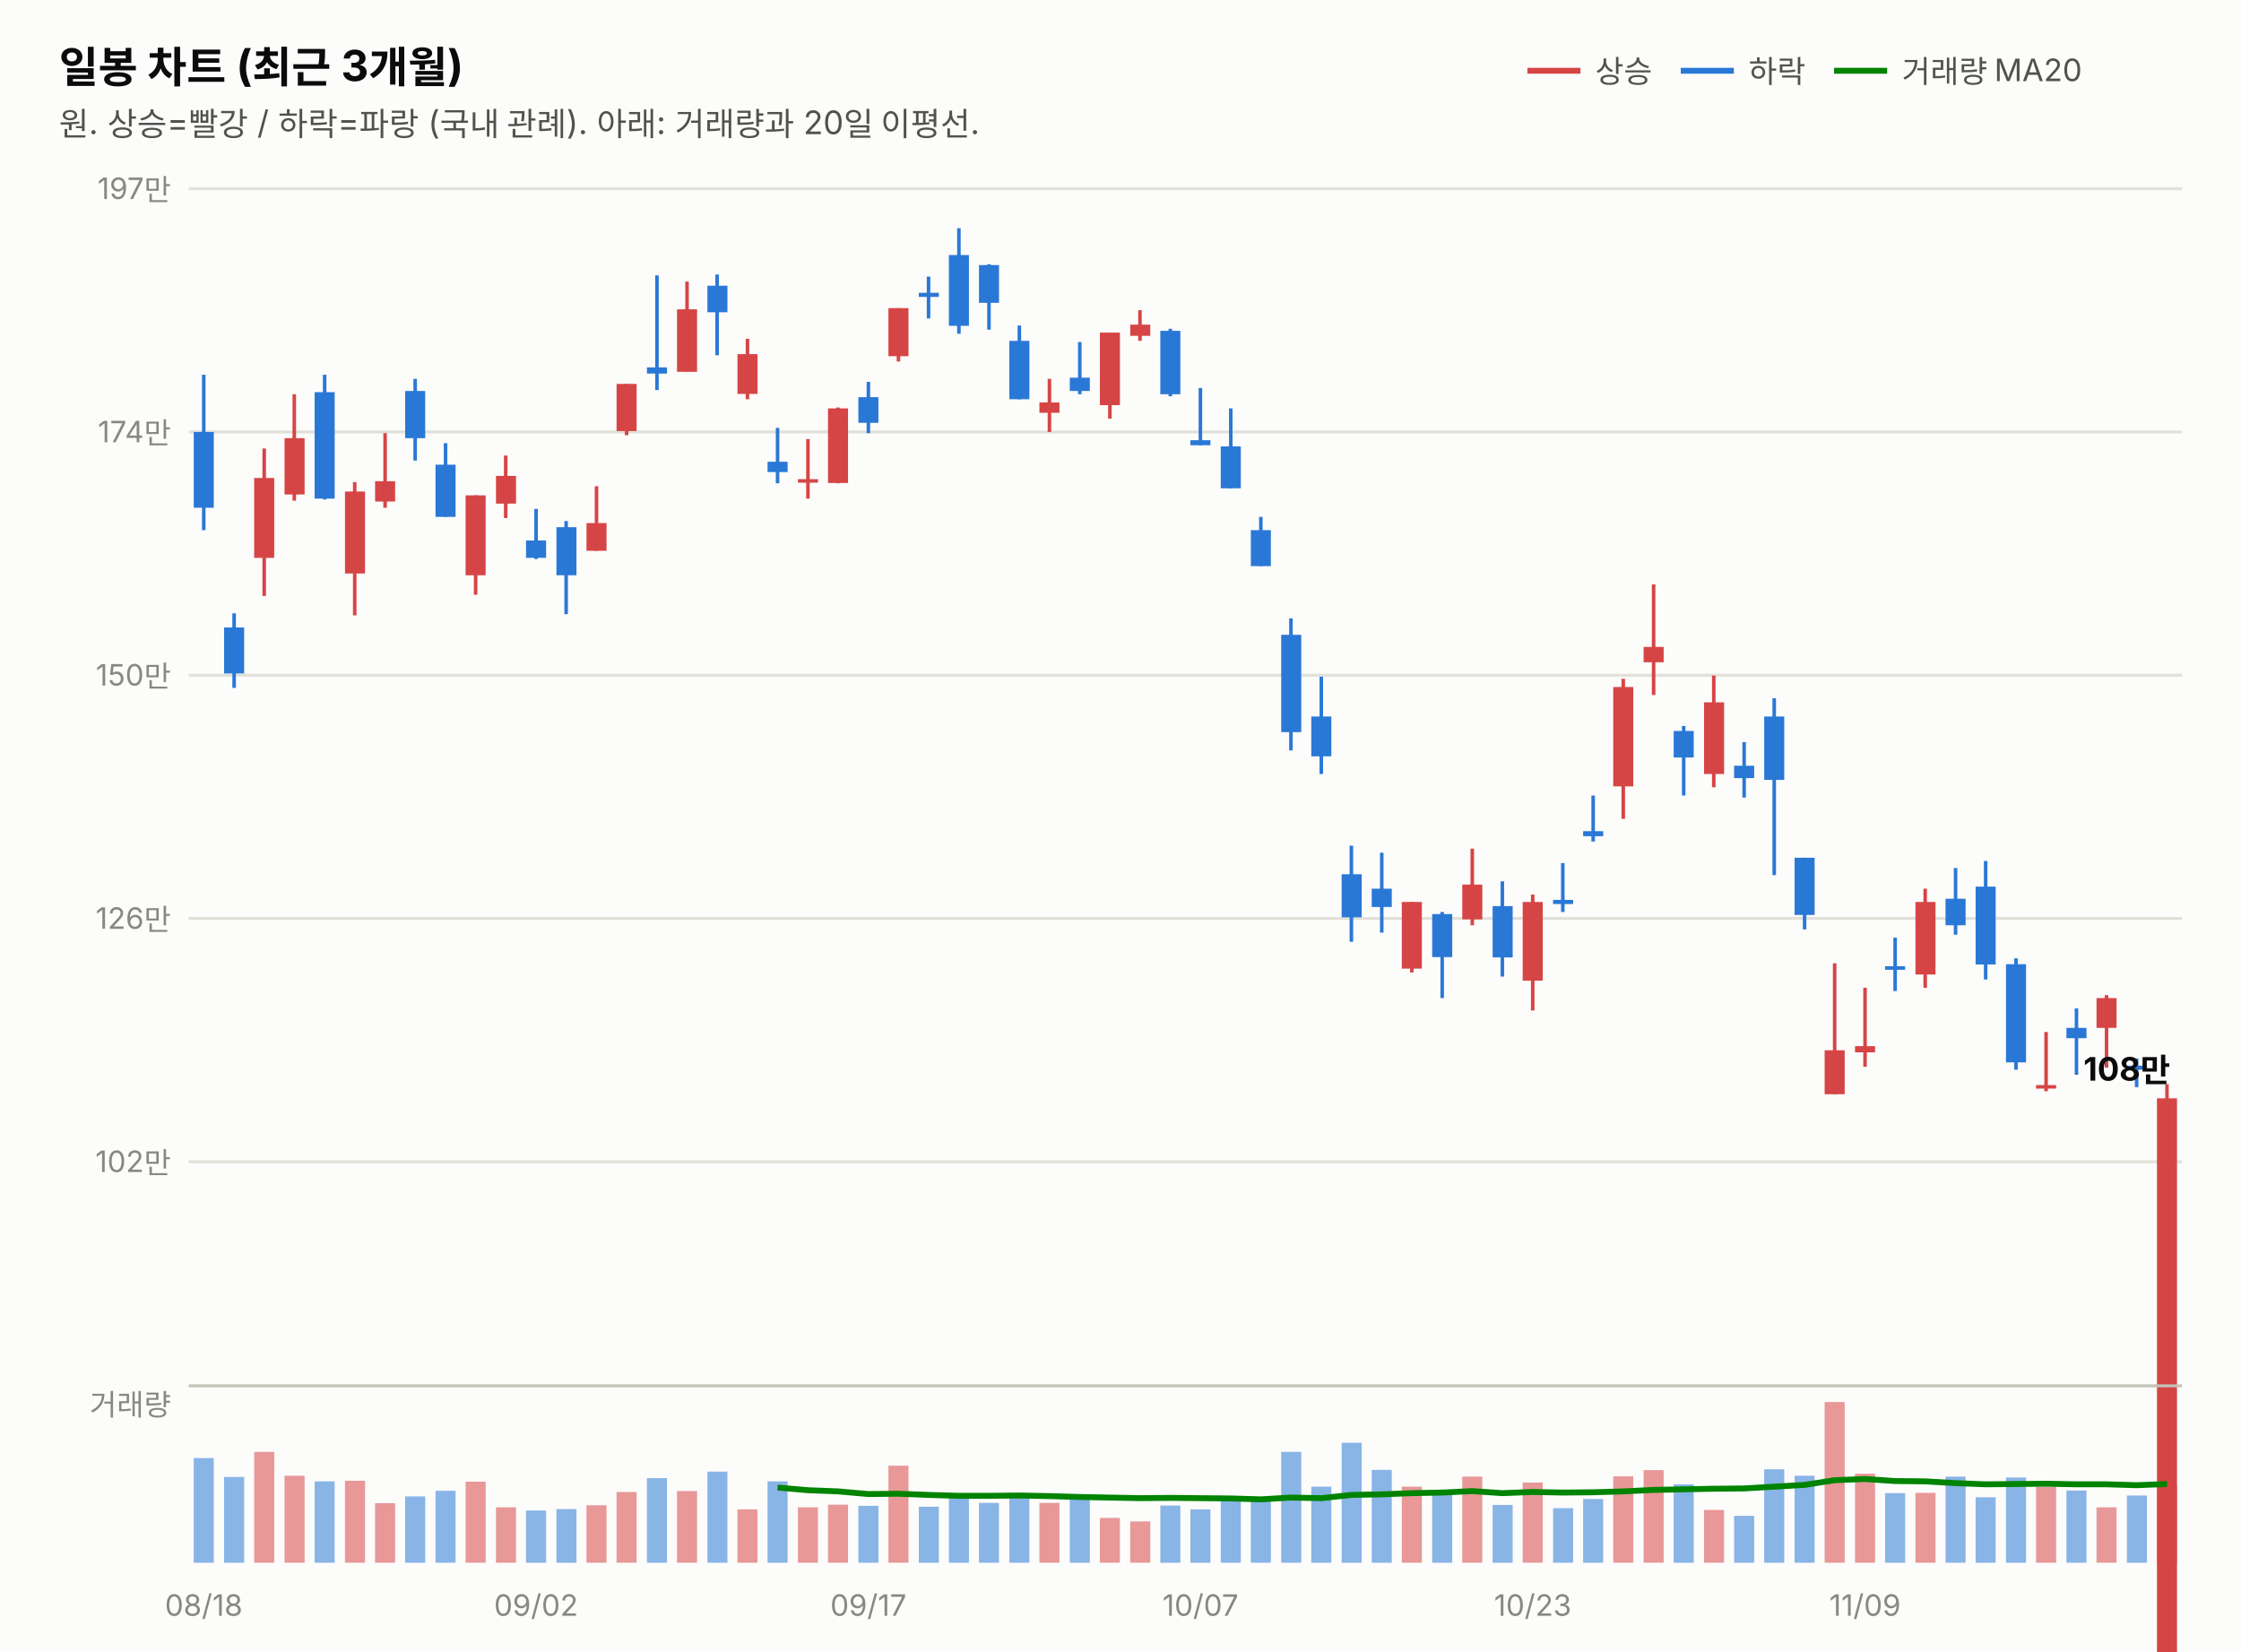
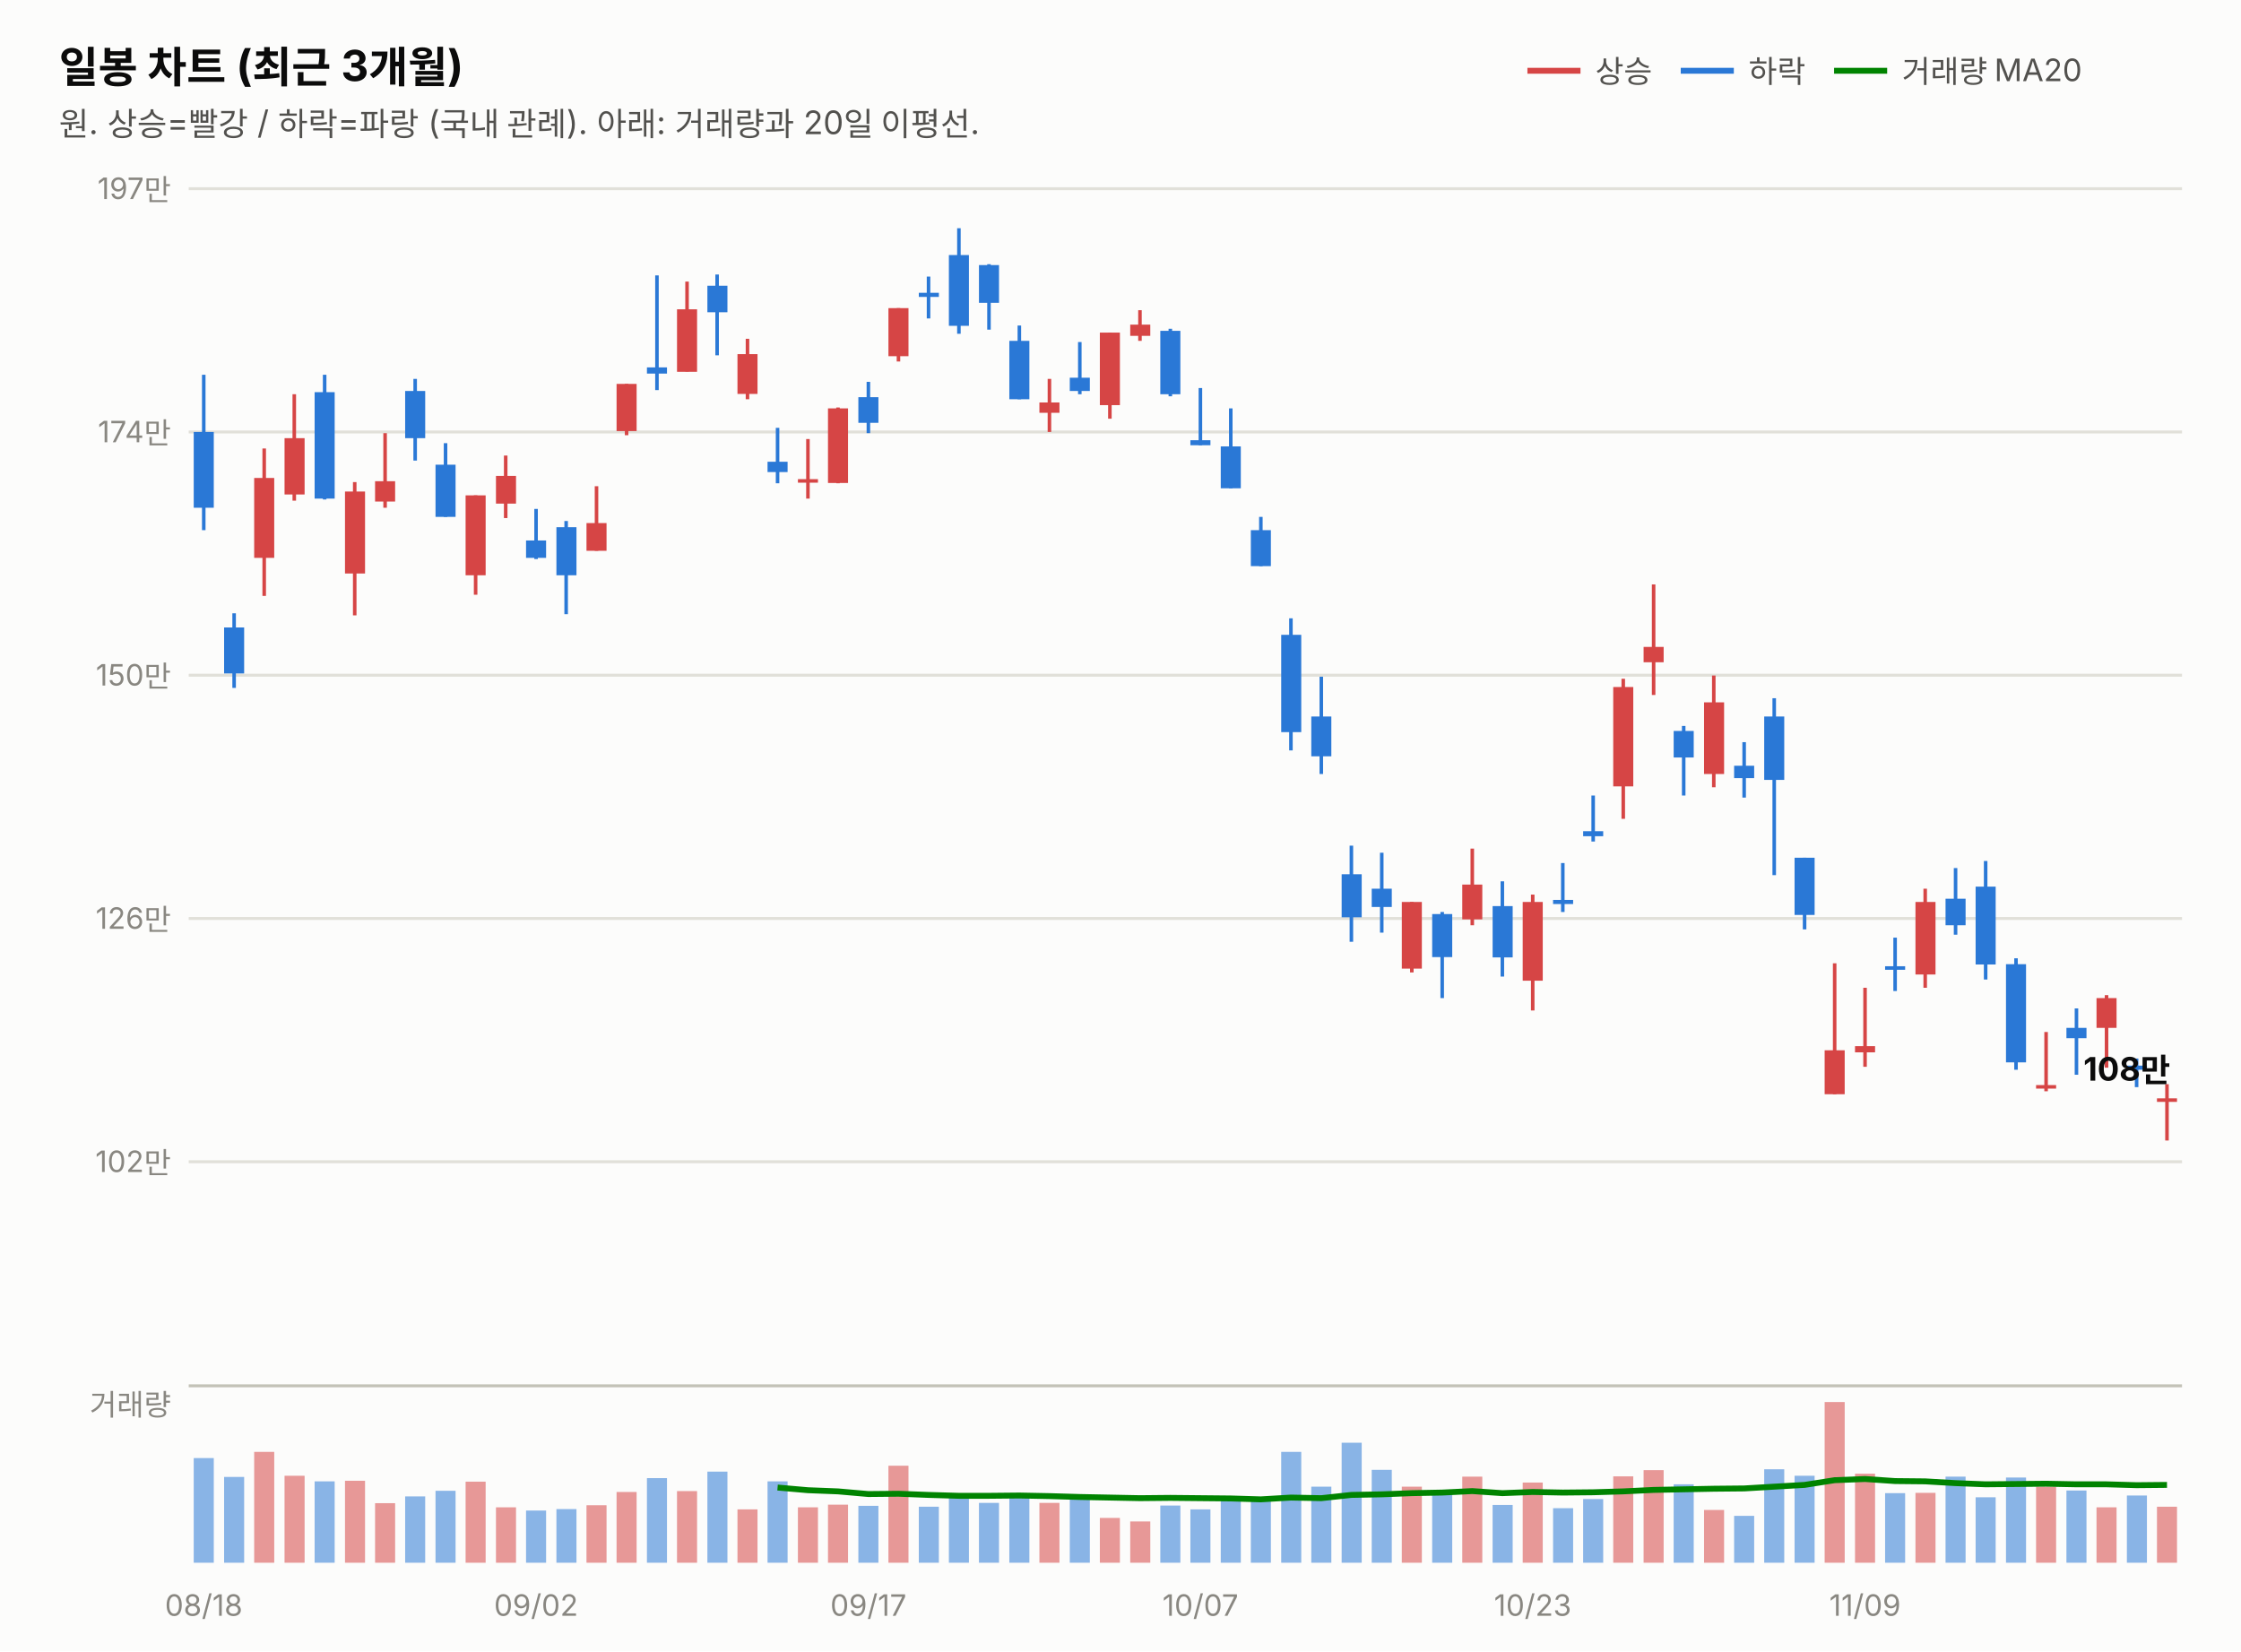
<svg xmlns="http://www.w3.org/2000/svg" width="760" height="560" viewBox="0 0 760 560" font-family="system-ui,-apple-system,&quot;Segoe UI&quot;,&quot;Malgun Gothic&quot;,&quot;Apple SD Gothic Neo&quot;,sans-serif">
  <rect width="760" height="560" fill="#fcfcfb" />
  <text x="20" y="28" font-size="14.5" font-weight="700" fill="#0b0b0b">일봉 차트 (최근 3개월)</text>
  <text x="20" y="46" font-size="11" fill="#52514e">원. 상승=빨강 / 하락=파랑 (국내 관례). 아래: 거래량과 20일 이평선.</text>
  <line x1="518" y1="24" x2="536" y2="24" stroke="#d64545" stroke-width="2" />
  <text x="541" y="28" font-size="10.5" fill="#52514e">상승</text>
  <line x1="570" y1="24" x2="588" y2="24" stroke="#2a78d6" stroke-width="2" />
  <text x="593" y="28" font-size="10.5" fill="#52514e">하락</text>
  <line x1="622" y1="24" x2="640" y2="24" stroke="#008300" stroke-width="2" />
  <text x="645" y="28" font-size="10.5" fill="#52514e">거래량 MA20</text>
  <line x1="64" y1="394.0" x2="740" y2="394.0" stroke="#e1e0d9" stroke-width="1" />
  <text x="58" y="397.5" font-size="10" fill="#898781" text-anchor="end" style="font-variant-numeric:tabular-nums">102만</text>
  <line x1="64" y1="311.5" x2="740" y2="311.5" stroke="#e1e0d9" stroke-width="1" />
  <text x="58" y="315.0" font-size="10" fill="#898781" text-anchor="end" style="font-variant-numeric:tabular-nums">126만</text>
  <line x1="64" y1="229.0" x2="740" y2="229.0" stroke="#e1e0d9" stroke-width="1" />
  <text x="58" y="232.5" font-size="10" fill="#898781" text-anchor="end" style="font-variant-numeric:tabular-nums">150만</text>
  <line x1="64" y1="146.5" x2="740" y2="146.5" stroke="#e1e0d9" stroke-width="1" />
  <text x="58" y="150.0" font-size="10" fill="#898781" text-anchor="end" style="font-variant-numeric:tabular-nums">174만</text>
  <line x1="64" y1="64.0" x2="740" y2="64.0" stroke="#e1e0d9" stroke-width="1" />
  <text x="58" y="67.5" font-size="10" fill="#898781" text-anchor="end" style="font-variant-numeric:tabular-nums">197만</text>
  <line x1="69.1" y1="127.1" x2="69.1" y2="179.8" stroke="#2a78d6" stroke-width="1.2" />
  <rect x="65.7" y="146.5" width="6.8" height="25.7" fill="#2a78d6" />
  <line x1="79.4" y1="208.0" x2="79.4" y2="233.3" stroke="#2a78d6" stroke-width="1.2" />
  <rect x="76.0" y="212.8" width="6.8" height="15.6" fill="#2a78d6" />
  <line x1="89.6" y1="152.1" x2="89.6" y2="202.1" stroke="#d64545" stroke-width="1.2" />
  <rect x="86.2" y="162.1" width="6.8" height="27.1" fill="#d64545" />
  <line x1="99.8" y1="133.7" x2="99.8" y2="169.8" stroke="#d64545" stroke-width="1.2" />
  <rect x="96.5" y="148.6" width="6.8" height="19.1" fill="#d64545" />
  <line x1="110.1" y1="127.1" x2="110.1" y2="169.4" stroke="#2a78d6" stroke-width="1.2" />
  <rect x="106.7" y="133.0" width="6.8" height="36.1" fill="#2a78d6" />
  <line x1="120.3" y1="163.5" x2="120.3" y2="208.7" stroke="#d64545" stroke-width="1.2" />
  <rect x="117.0" y="166.7" width="6.8" height="27.8" fill="#d64545" />
  <line x1="130.6" y1="146.9" x2="130.6" y2="172.2" stroke="#d64545" stroke-width="1.2" />
  <rect x="127.2" y="163.2" width="6.8" height="6.9" fill="#d64545" />
  <line x1="140.8" y1="128.5" x2="140.8" y2="156.2" stroke="#2a78d6" stroke-width="1.2" />
  <rect x="137.4" y="132.6" width="6.8" height="16.0" fill="#2a78d6" />
  <line x1="151.1" y1="150.3" x2="151.1" y2="175.3" stroke="#2a78d6" stroke-width="1.2" />
  <rect x="147.7" y="157.6" width="6.8" height="17.7" fill="#2a78d6" />
  <line x1="161.3" y1="168.0" x2="161.3" y2="201.7" stroke="#d64545" stroke-width="1.2" />
  <rect x="157.9" y="168.0" width="6.8" height="27.1" fill="#d64545" />
  <line x1="171.5" y1="154.5" x2="171.5" y2="175.7" stroke="#d64545" stroke-width="1.2" />
  <rect x="168.2" y="161.4" width="6.8" height="9.4" fill="#d64545" />
  <line x1="181.8" y1="172.6" x2="181.8" y2="189.6" stroke="#2a78d6" stroke-width="1.2" />
  <rect x="178.4" y="183.3" width="6.8" height="5.9" fill="#2a78d6" />
  <line x1="192.0" y1="176.7" x2="192.0" y2="208.3" stroke="#2a78d6" stroke-width="1.2" />
  <rect x="188.7" y="178.8" width="6.8" height="16.3" fill="#2a78d6" />
  <line x1="202.3" y1="164.9" x2="202.3" y2="186.8" stroke="#d64545" stroke-width="1.2" />
  <rect x="198.9" y="177.4" width="6.8" height="9.4" fill="#d64545" />
  <line x1="212.5" y1="130.2" x2="212.5" y2="147.6" stroke="#d64545" stroke-width="1.2" />
  <rect x="209.1" y="130.2" width="6.8" height="16.0" fill="#d64545" />
  <line x1="222.8" y1="93.4" x2="222.8" y2="132.3" stroke="#2a78d6" stroke-width="1.2" />
  <rect x="219.4" y="124.6" width="6.8" height="2.1" fill="#2a78d6" />
  <line x1="233.0" y1="95.5" x2="233.0" y2="126.0" stroke="#d64545" stroke-width="1.2" />
  <rect x="229.6" y="104.9" width="6.8" height="21.2" fill="#d64545" />
  <line x1="243.2" y1="93.1" x2="243.2" y2="120.5" stroke="#2a78d6" stroke-width="1.2" />
  <rect x="239.9" y="96.9" width="6.8" height="9.0" fill="#2a78d6" />
  <line x1="253.5" y1="114.9" x2="253.5" y2="135.4" stroke="#d64545" stroke-width="1.2" />
  <rect x="250.1" y="120.1" width="6.8" height="13.5" fill="#d64545" />
  <line x1="263.7" y1="145.1" x2="263.7" y2="163.9" stroke="#2a78d6" stroke-width="1.2" />
  <rect x="260.3" y="156.6" width="6.8" height="3.5" fill="#2a78d6" />
  <line x1="274.0" y1="148.9" x2="274.0" y2="169.1" stroke="#d64545" stroke-width="1.2" />
  <rect x="270.6" y="162.5" width="6.8" height="1.2" fill="#d64545" />
  <line x1="284.2" y1="138.2" x2="284.2" y2="163.9" stroke="#d64545" stroke-width="1.2" />
  <rect x="280.8" y="138.5" width="6.8" height="25.3" fill="#d64545" />
  <line x1="294.5" y1="129.5" x2="294.5" y2="146.9" stroke="#2a78d6" stroke-width="1.2" />
  <rect x="291.1" y="134.7" width="6.8" height="8.7" fill="#2a78d6" />
  <line x1="304.7" y1="104.5" x2="304.7" y2="122.6" stroke="#d64545" stroke-width="1.2" />
  <rect x="301.3" y="104.5" width="6.8" height="16.3" fill="#d64545" />
  <line x1="314.9" y1="93.8" x2="314.9" y2="108.0" stroke="#2a78d6" stroke-width="1.2" />
  <rect x="311.6" y="99.3" width="6.8" height="1.4" fill="#2a78d6" />
  <line x1="325.2" y1="77.4" x2="325.2" y2="113.2" stroke="#2a78d6" stroke-width="1.2" />
  <rect x="321.8" y="86.5" width="6.8" height="24.0" fill="#2a78d6" />
  <line x1="335.4" y1="89.6" x2="335.4" y2="111.8" stroke="#2a78d6" stroke-width="1.2" />
  <rect x="332.0" y="89.9" width="6.8" height="12.8" fill="#2a78d6" />
  <line x1="345.7" y1="110.4" x2="345.7" y2="135.4" stroke="#2a78d6" stroke-width="1.2" />
  <rect x="342.3" y="115.6" width="6.8" height="19.8" fill="#2a78d6" />
  <line x1="355.9" y1="128.5" x2="355.9" y2="146.5" stroke="#d64545" stroke-width="1.2" />
  <rect x="352.5" y="136.5" width="6.8" height="3.5" fill="#d64545" />
  <line x1="366.2" y1="116.0" x2="366.2" y2="133.7" stroke="#2a78d6" stroke-width="1.2" />
  <rect x="362.8" y="128.1" width="6.8" height="4.5" fill="#2a78d6" />
  <line x1="376.4" y1="112.8" x2="376.4" y2="142.0" stroke="#d64545" stroke-width="1.2" />
  <rect x="373.0" y="112.8" width="6.8" height="24.6" fill="#d64545" />
  <line x1="386.6" y1="105.2" x2="386.6" y2="115.6" stroke="#d64545" stroke-width="1.2" />
  <rect x="383.3" y="110.1" width="6.8" height="3.8" fill="#d64545" />
  <line x1="396.9" y1="111.5" x2="396.9" y2="134.4" stroke="#2a78d6" stroke-width="1.2" />
  <rect x="393.5" y="112.2" width="6.8" height="21.5" fill="#2a78d6" />
  <line x1="407.1" y1="131.6" x2="407.1" y2="151.0" stroke="#2a78d6" stroke-width="1.2" />
  <rect x="403.7" y="149.3" width="6.8" height="1.7" fill="#2a78d6" />
  <line x1="417.4" y1="138.5" x2="417.4" y2="165.6" stroke="#2a78d6" stroke-width="1.2" />
  <rect x="414.0" y="151.4" width="6.8" height="14.2" fill="#2a78d6" />
  <line x1="427.6" y1="175.3" x2="427.6" y2="192.0" stroke="#2a78d6" stroke-width="1.2" />
  <rect x="424.2" y="179.8" width="6.8" height="12.2" fill="#2a78d6" />
  <line x1="437.8" y1="209.7" x2="437.8" y2="254.5" stroke="#2a78d6" stroke-width="1.2" />
  <rect x="434.5" y="215.3" width="6.8" height="33.0" fill="#2a78d6" />
  <line x1="448.1" y1="229.5" x2="448.1" y2="262.5" stroke="#2a78d6" stroke-width="1.2" />
  <rect x="444.7" y="243.0" width="6.8" height="13.5" fill="#2a78d6" />
  <line x1="458.3" y1="286.8" x2="458.3" y2="319.4" stroke="#2a78d6" stroke-width="1.2" />
  <rect x="455.0" y="296.5" width="6.8" height="14.6" fill="#2a78d6" />
  <line x1="468.6" y1="289.2" x2="468.6" y2="316.3" stroke="#2a78d6" stroke-width="1.2" />
  <rect x="465.2" y="301.4" width="6.8" height="6.2" fill="#2a78d6" />
  <line x1="478.8" y1="305.9" x2="478.8" y2="329.8" stroke="#d64545" stroke-width="1.2" />
  <rect x="475.4" y="305.9" width="6.8" height="22.6" fill="#d64545" />
  <line x1="489.1" y1="309.3" x2="489.1" y2="338.5" stroke="#2a78d6" stroke-width="1.2" />
  <rect x="485.7" y="310.0" width="6.8" height="14.6" fill="#2a78d6" />
  <line x1="499.3" y1="287.8" x2="499.3" y2="313.8" stroke="#d64545" stroke-width="1.2" />
  <rect x="495.9" y="300.0" width="6.8" height="11.8" fill="#d64545" />
  <line x1="509.5" y1="298.9" x2="509.5" y2="331.2" stroke="#2a78d6" stroke-width="1.2" />
  <rect x="506.2" y="307.3" width="6.8" height="17.4" fill="#2a78d6" />
  <line x1="519.8" y1="303.4" x2="519.8" y2="342.7" stroke="#d64545" stroke-width="1.2" />
  <rect x="516.4" y="305.9" width="6.8" height="26.7" fill="#d64545" />
  <line x1="530.0" y1="292.7" x2="530.0" y2="309.3" stroke="#2a78d6" stroke-width="1.2" />
  <rect x="526.7" y="305.2" width="6.8" height="1.4" fill="#2a78d6" />
  <line x1="540.3" y1="269.8" x2="540.3" y2="285.4" stroke="#2a78d6" stroke-width="1.2" />
  <rect x="536.9" y="281.9" width="6.8" height="1.7" fill="#2a78d6" />
  <line x1="550.5" y1="230.2" x2="550.5" y2="277.7" stroke="#d64545" stroke-width="1.2" />
  <rect x="547.1" y="233.0" width="6.8" height="33.7" fill="#d64545" />
  <line x1="560.8" y1="198.2" x2="560.8" y2="235.7" stroke="#d64545" stroke-width="1.2" />
  <rect x="557.4" y="219.4" width="6.8" height="5.2" fill="#d64545" />
  <line x1="571.0" y1="246.2" x2="571.0" y2="269.8" stroke="#2a78d6" stroke-width="1.2" />
  <rect x="567.6" y="247.9" width="6.8" height="9.0" fill="#2a78d6" />
  <line x1="581.2" y1="229.1" x2="581.2" y2="267.0" stroke="#d64545" stroke-width="1.2" />
  <rect x="577.9" y="238.2" width="6.8" height="24.3" fill="#d64545" />
  <line x1="591.5" y1="251.7" x2="591.5" y2="270.5" stroke="#2a78d6" stroke-width="1.2" />
  <rect x="588.1" y="259.7" width="6.8" height="4.2" fill="#2a78d6" />
  <line x1="601.7" y1="236.8" x2="601.7" y2="296.8" stroke="#2a78d6" stroke-width="1.2" />
  <rect x="598.3" y="243.0" width="6.8" height="21.5" fill="#2a78d6" />
  <line x1="612.0" y1="290.9" x2="612.0" y2="315.2" stroke="#2a78d6" stroke-width="1.2" />
  <rect x="608.6" y="290.9" width="6.8" height="19.4" fill="#2a78d6" />
  <line x1="622.2" y1="326.7" x2="622.2" y2="371.1" stroke="#d64545" stroke-width="1.2" />
  <rect x="618.8" y="356.2" width="6.8" height="14.9" fill="#d64545" />
  <line x1="632.5" y1="335.0" x2="632.5" y2="361.8" stroke="#d64545" stroke-width="1.2" />
  <rect x="629.1" y="354.8" width="6.8" height="2.1" fill="#d64545" />
  <line x1="642.7" y1="318.0" x2="642.7" y2="336.1" stroke="#2a78d6" stroke-width="1.2" />
  <rect x="639.3" y="327.7" width="6.8" height="1.2" fill="#2a78d6" />
  <line x1="652.9" y1="301.4" x2="652.9" y2="335.0" stroke="#d64545" stroke-width="1.2" />
  <rect x="649.6" y="305.9" width="6.8" height="24.6" fill="#d64545" />
  <line x1="663.2" y1="294.4" x2="663.2" y2="317.0" stroke="#2a78d6" stroke-width="1.2" />
  <rect x="659.8" y="304.8" width="6.8" height="9.0" fill="#2a78d6" />
  <line x1="673.4" y1="292.0" x2="673.4" y2="332.2" stroke="#2a78d6" stroke-width="1.2" />
  <rect x="670.0" y="300.7" width="6.8" height="26.4" fill="#2a78d6" />
  <line x1="683.7" y1="325.0" x2="683.7" y2="362.8" stroke="#2a78d6" stroke-width="1.2" />
  <rect x="680.3" y="327.0" width="6.8" height="33.3" fill="#2a78d6" />
  <line x1="693.9" y1="350.0" x2="693.9" y2="370.1" stroke="#d64545" stroke-width="1.2" />
  <rect x="690.5" y="368.0" width="6.8" height="1.2" fill="#d64545" />
  <line x1="704.2" y1="342.0" x2="704.2" y2="364.5" stroke="#2a78d6" stroke-width="1.2" />
  <rect x="700.8" y="348.6" width="6.8" height="3.5" fill="#2a78d6" />
  <line x1="714.4" y1="337.5" x2="714.4" y2="362.1" stroke="#d64545" stroke-width="1.2" />
  <rect x="711.0" y="338.5" width="6.8" height="10.1" fill="#d64545" />
  <line x1="724.6" y1="359.0" x2="724.6" y2="368.7" stroke="#2a78d6" stroke-width="1.2" />
  <rect x="721.3" y="361.4" width="6.8" height="1.4" fill="#2a78d6" />
  <line x1="734.9" y1="367.7" x2="734.9" y2="386.8" stroke="#d64545" stroke-width="1.2" />
-   <rect x="731.5" y="372.5" width="6.8" height="376.7" fill="#d64545" />
+   <rect x="731.5" y="372.5" width="6.8" height="1.2" fill="#d64545" />
  <text x="736" y="366.5" font-size="11" font-weight="700" fill="#0b0b0b" text-anchor="end" style="font-variant-numeric:tabular-nums">108만</text>
  <line x1="64" y1="470" x2="740" y2="470" stroke="#c3c2b7" stroke-width="1" />
  <text x="58" y="480" font-size="10" fill="#898781" text-anchor="end">거래량</text>
  <rect x="65.7" y="494.5" width="6.8" height="35.5" fill="#2a78d6" opacity="0.55" />
  <rect x="76.0" y="500.9" width="6.8" height="29.1" fill="#2a78d6" opacity="0.55" />
  <rect x="86.2" y="492.4" width="6.8" height="37.6" fill="#d64545" opacity="0.55" />
  <rect x="96.5" y="500.5" width="6.8" height="29.5" fill="#d64545" opacity="0.55" />
  <rect x="106.7" y="502.4" width="6.8" height="27.6" fill="#2a78d6" opacity="0.55" />
  <rect x="117.0" y="502.2" width="6.8" height="27.8" fill="#d64545" opacity="0.55" />
  <rect x="127.2" y="509.8" width="6.8" height="20.2" fill="#d64545" opacity="0.55" />
  <rect x="137.4" y="507.5" width="6.8" height="22.5" fill="#2a78d6" opacity="0.55" />
  <rect x="147.7" y="505.6" width="6.8" height="24.4" fill="#2a78d6" opacity="0.55" />
  <rect x="157.9" y="502.5" width="6.8" height="27.5" fill="#d64545" opacity="0.55" />
  <rect x="168.2" y="511.2" width="6.8" height="18.8" fill="#d64545" opacity="0.55" />
  <rect x="178.4" y="512.3" width="6.8" height="17.7" fill="#2a78d6" opacity="0.55" />
  <rect x="188.7" y="511.8" width="6.8" height="18.2" fill="#2a78d6" opacity="0.55" />
  <rect x="198.9" y="510.5" width="6.8" height="19.5" fill="#d64545" opacity="0.55" />
  <rect x="209.1" y="506.0" width="6.8" height="24.0" fill="#d64545" opacity="0.55" />
  <rect x="219.4" y="501.3" width="6.8" height="28.7" fill="#2a78d6" opacity="0.55" />
  <rect x="229.6" y="505.7" width="6.8" height="24.3" fill="#d64545" opacity="0.55" />
  <rect x="239.9" y="499.1" width="6.8" height="30.9" fill="#2a78d6" opacity="0.55" />
  <rect x="250.1" y="511.9" width="6.8" height="18.1" fill="#d64545" opacity="0.55" />
  <rect x="260.3" y="502.4" width="6.8" height="27.6" fill="#2a78d6" opacity="0.55" />
  <rect x="270.6" y="511.2" width="6.8" height="18.8" fill="#d64545" opacity="0.55" />
  <rect x="280.8" y="510.3" width="6.8" height="19.7" fill="#d64545" opacity="0.55" />
  <rect x="291.1" y="510.7" width="6.8" height="19.3" fill="#2a78d6" opacity="0.55" />
  <rect x="301.3" y="497.1" width="6.8" height="32.9" fill="#d64545" opacity="0.55" />
  <rect x="311.6" y="511.0" width="6.8" height="19.0" fill="#2a78d6" opacity="0.55" />
  <rect x="321.8" y="507.4" width="6.8" height="22.6" fill="#2a78d6" opacity="0.55" />
  <rect x="332.0" y="509.7" width="6.8" height="20.3" fill="#2a78d6" opacity="0.55" />
  <rect x="342.3" y="507.2" width="6.8" height="22.8" fill="#2a78d6" opacity="0.55" />
  <rect x="352.5" y="509.7" width="6.8" height="20.3" fill="#d64545" opacity="0.55" />
  <rect x="362.8" y="507.4" width="6.8" height="22.6" fill="#2a78d6" opacity="0.55" />
  <rect x="373.0" y="514.8" width="6.8" height="15.2" fill="#d64545" opacity="0.55" />
  <rect x="383.3" y="516.0" width="6.8" height="14.0" fill="#d64545" opacity="0.55" />
  <rect x="393.5" y="510.6" width="6.8" height="19.4" fill="#2a78d6" opacity="0.55" />
  <rect x="403.7" y="511.9" width="6.8" height="18.1" fill="#2a78d6" opacity="0.55" />
  <rect x="414.0" y="507.9" width="6.8" height="22.1" fill="#2a78d6" opacity="0.55" />
  <rect x="424.2" y="508.5" width="6.8" height="21.5" fill="#2a78d6" opacity="0.55" />
  <rect x="434.5" y="492.4" width="6.8" height="37.6" fill="#2a78d6" opacity="0.55" />
  <rect x="444.7" y="504.2" width="6.8" height="25.8" fill="#2a78d6" opacity="0.55" />
  <rect x="455.0" y="489.3" width="6.8" height="40.7" fill="#2a78d6" opacity="0.55" />
  <rect x="465.2" y="498.5" width="6.8" height="31.5" fill="#2a78d6" opacity="0.55" />
  <rect x="475.4" y="504.2" width="6.8" height="25.8" fill="#d64545" opacity="0.55" />
  <rect x="485.7" y="506.1" width="6.8" height="23.9" fill="#2a78d6" opacity="0.55" />
  <rect x="495.9" y="500.8" width="6.8" height="29.2" fill="#d64545" opacity="0.55" />
  <rect x="506.2" y="510.4" width="6.8" height="19.6" fill="#2a78d6" opacity="0.55" />
  <rect x="516.4" y="502.8" width="6.8" height="27.2" fill="#d64545" opacity="0.55" />
  <rect x="526.7" y="511.5" width="6.8" height="18.5" fill="#2a78d6" opacity="0.55" />
  <rect x="536.9" y="508.4" width="6.8" height="21.6" fill="#2a78d6" opacity="0.55" />
  <rect x="547.1" y="500.7" width="6.8" height="29.3" fill="#d64545" opacity="0.55" />
  <rect x="557.4" y="498.6" width="6.8" height="31.4" fill="#d64545" opacity="0.55" />
  <rect x="567.6" y="503.4" width="6.8" height="26.6" fill="#2a78d6" opacity="0.55" />
  <rect x="577.9" y="512.1" width="6.8" height="17.9" fill="#d64545" opacity="0.55" />
  <rect x="588.1" y="514.1" width="6.8" height="15.9" fill="#2a78d6" opacity="0.55" />
  <rect x="598.3" y="498.3" width="6.8" height="31.7" fill="#2a78d6" opacity="0.55" />
  <rect x="608.6" y="500.5" width="6.8" height="29.5" fill="#2a78d6" opacity="0.55" />
  <rect x="618.8" y="475.5" width="6.8" height="54.5" fill="#d64545" opacity="0.55" />
  <rect x="629.1" y="499.8" width="6.8" height="30.2" fill="#d64545" opacity="0.55" />
  <rect x="639.3" y="506.4" width="6.8" height="23.6" fill="#2a78d6" opacity="0.55" />
  <rect x="649.6" y="506.3" width="6.8" height="23.7" fill="#d64545" opacity="0.55" />
  <rect x="659.8" y="500.8" width="6.8" height="29.2" fill="#2a78d6" opacity="0.55" />
  <rect x="670.0" y="507.8" width="6.8" height="22.2" fill="#2a78d6" opacity="0.55" />
  <rect x="680.3" y="501.1" width="6.8" height="28.9" fill="#2a78d6" opacity="0.55" />
  <rect x="690.5" y="504.2" width="6.8" height="25.8" fill="#d64545" opacity="0.55" />
  <rect x="700.8" y="505.5" width="6.8" height="24.5" fill="#2a78d6" opacity="0.55" />
  <rect x="711.0" y="511.2" width="6.8" height="18.8" fill="#d64545" opacity="0.55" />
  <rect x="721.3" y="507.2" width="6.8" height="22.8" fill="#2a78d6" opacity="0.55" />
-   <rect x="731.5" y="503.9" width="6.8" height="26.1" fill="#d64545" opacity="0.55" />
-   <path d="M263.7,504.5 L274.0,505.4 L284.2,505.8 L294.5,506.7 L304.7,506.6 L314.9,507.0 L325.2,507.3 L335.4,507.3 L345.7,507.2 L355.9,507.4 L366.2,507.7 L376.4,507.9 L386.6,508.1 L396.9,508.0 L407.1,508.1 L417.4,508.2 L427.6,508.5 L437.8,507.9 L448.1,508.1 L458.3,507.0 L468.6,506.8 L478.8,506.4 L489.1,506.2 L499.3,505.7 L509.5,506.4 L519.8,506.0 L530.0,506.2 L540.3,506.1 L550.5,505.8 L560.8,505.3 L571.0,505.1 L581.2,504.9 L591.5,504.8 L601.7,504.2 L612.0,503.6 L622.2,502.0 L632.5,501.6 L642.7,502.3 L652.9,502.4 L663.2,503.0 L673.4,503.4 L683.7,503.3 L693.9,503.2 L704.2,503.4 L714.4,503.4 L724.6,503.7 L734.9,503.3" fill="none" stroke="#008300" stroke-width="2" />
+   <rect x="731.5" y="511.0" width="6.8" height="19.0" fill="#d64545" opacity="0.55" />
+   <path d="M263.7,504.5 L274.0,505.4 L284.2,505.8 L294.5,506.7 L304.7,506.6 L314.9,507.0 L325.2,507.3 L335.4,507.3 L345.7,507.2 L355.9,507.4 L366.2,507.7 L376.4,507.9 L386.6,508.1 L396.9,508.0 L407.1,508.1 L417.4,508.2 L427.6,508.5 L437.8,507.9 L448.1,508.1 L458.3,507.0 L468.6,506.8 L478.8,506.4 L489.1,506.2 L499.3,505.7 L509.5,506.4 L519.8,506.0 L530.0,506.2 L540.3,506.1 L550.5,505.8 L560.8,505.3 L571.0,505.1 L581.2,504.9 L591.5,504.8 L601.7,504.2 L612.0,503.6 L622.2,502.0 L632.5,501.6 L642.7,502.3 L652.9,502.4 L663.2,503.0 L673.4,503.4 L683.7,503.3 L693.9,503.2 L704.2,503.4 L714.4,503.4 L724.6,503.7 L734.9,503.6" fill="none" stroke="#008300" stroke-width="2" />
  <text x="69.1" y="548" font-size="10" fill="#898781" text-anchor="middle">08/18</text>
  <text x="181.8" y="548" font-size="10" fill="#898781" text-anchor="middle">09/02</text>
  <text x="294.5" y="548" font-size="10" fill="#898781" text-anchor="middle">09/17</text>
  <text x="407.1" y="548" font-size="10" fill="#898781" text-anchor="middle">10/07</text>
  <text x="519.8" y="548" font-size="10" fill="#898781" text-anchor="middle">10/23</text>
  <text x="632.5" y="548" font-size="10" fill="#898781" text-anchor="middle">11/09</text>
</svg>
